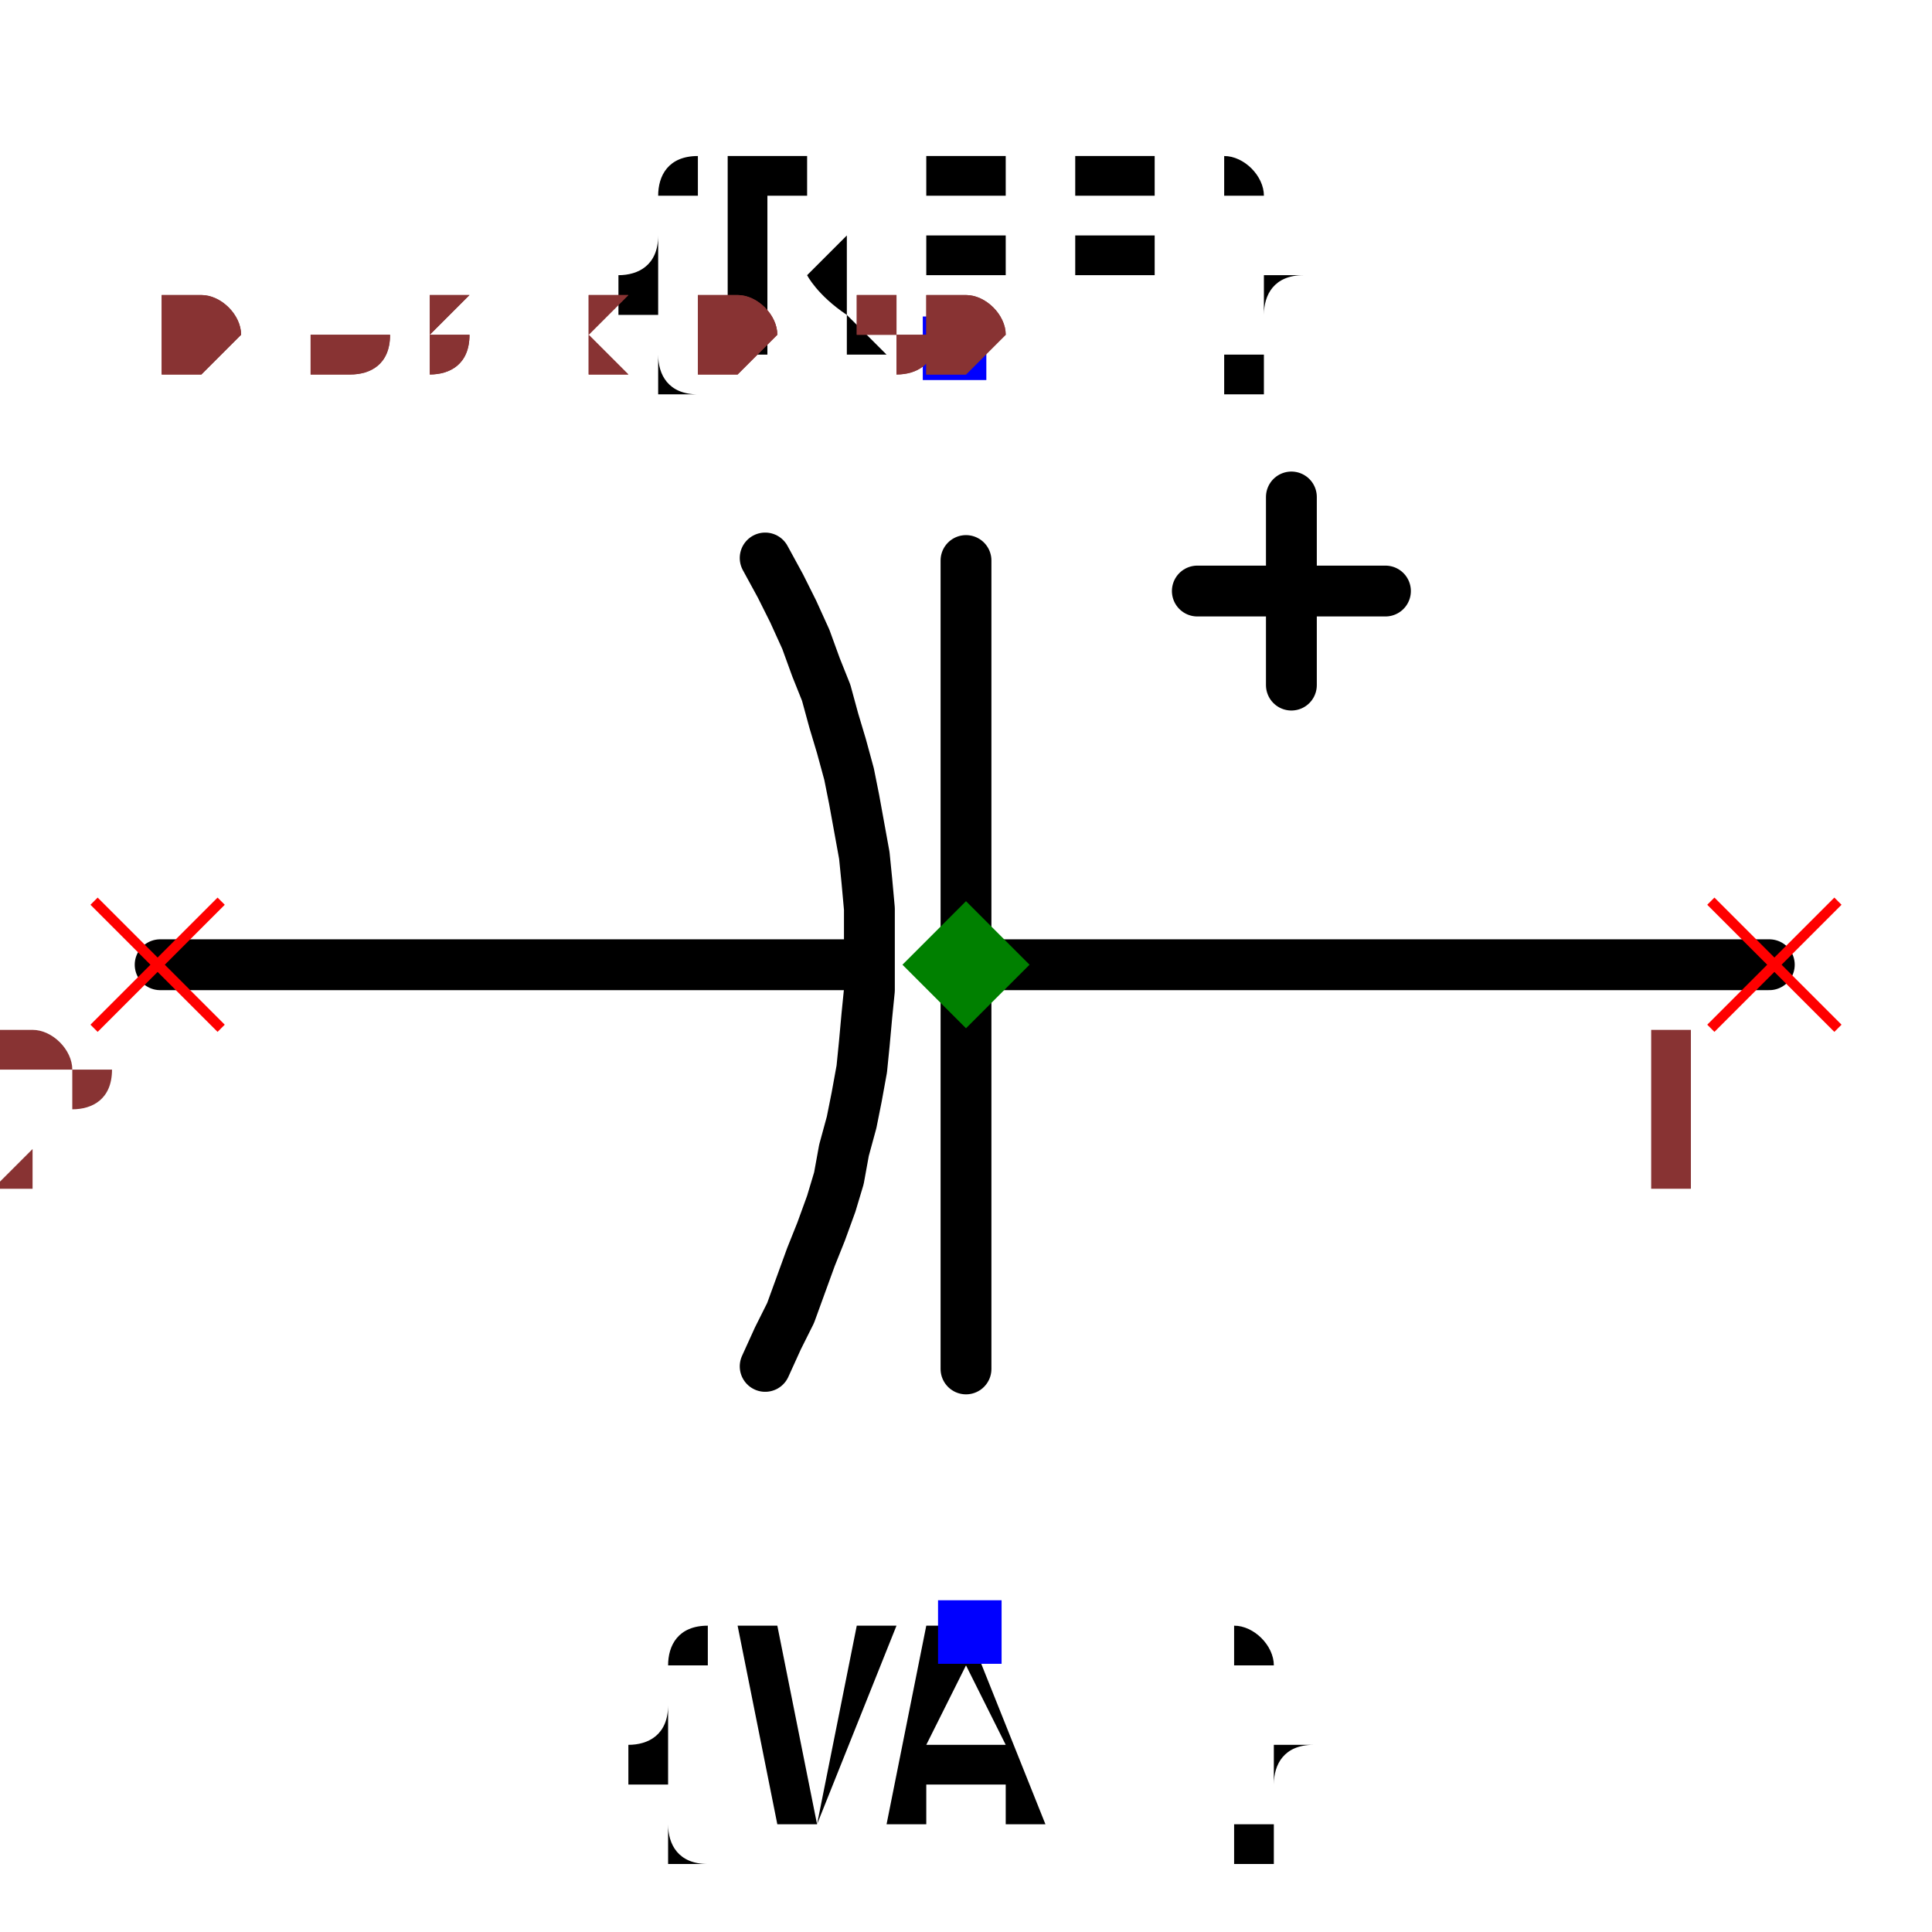
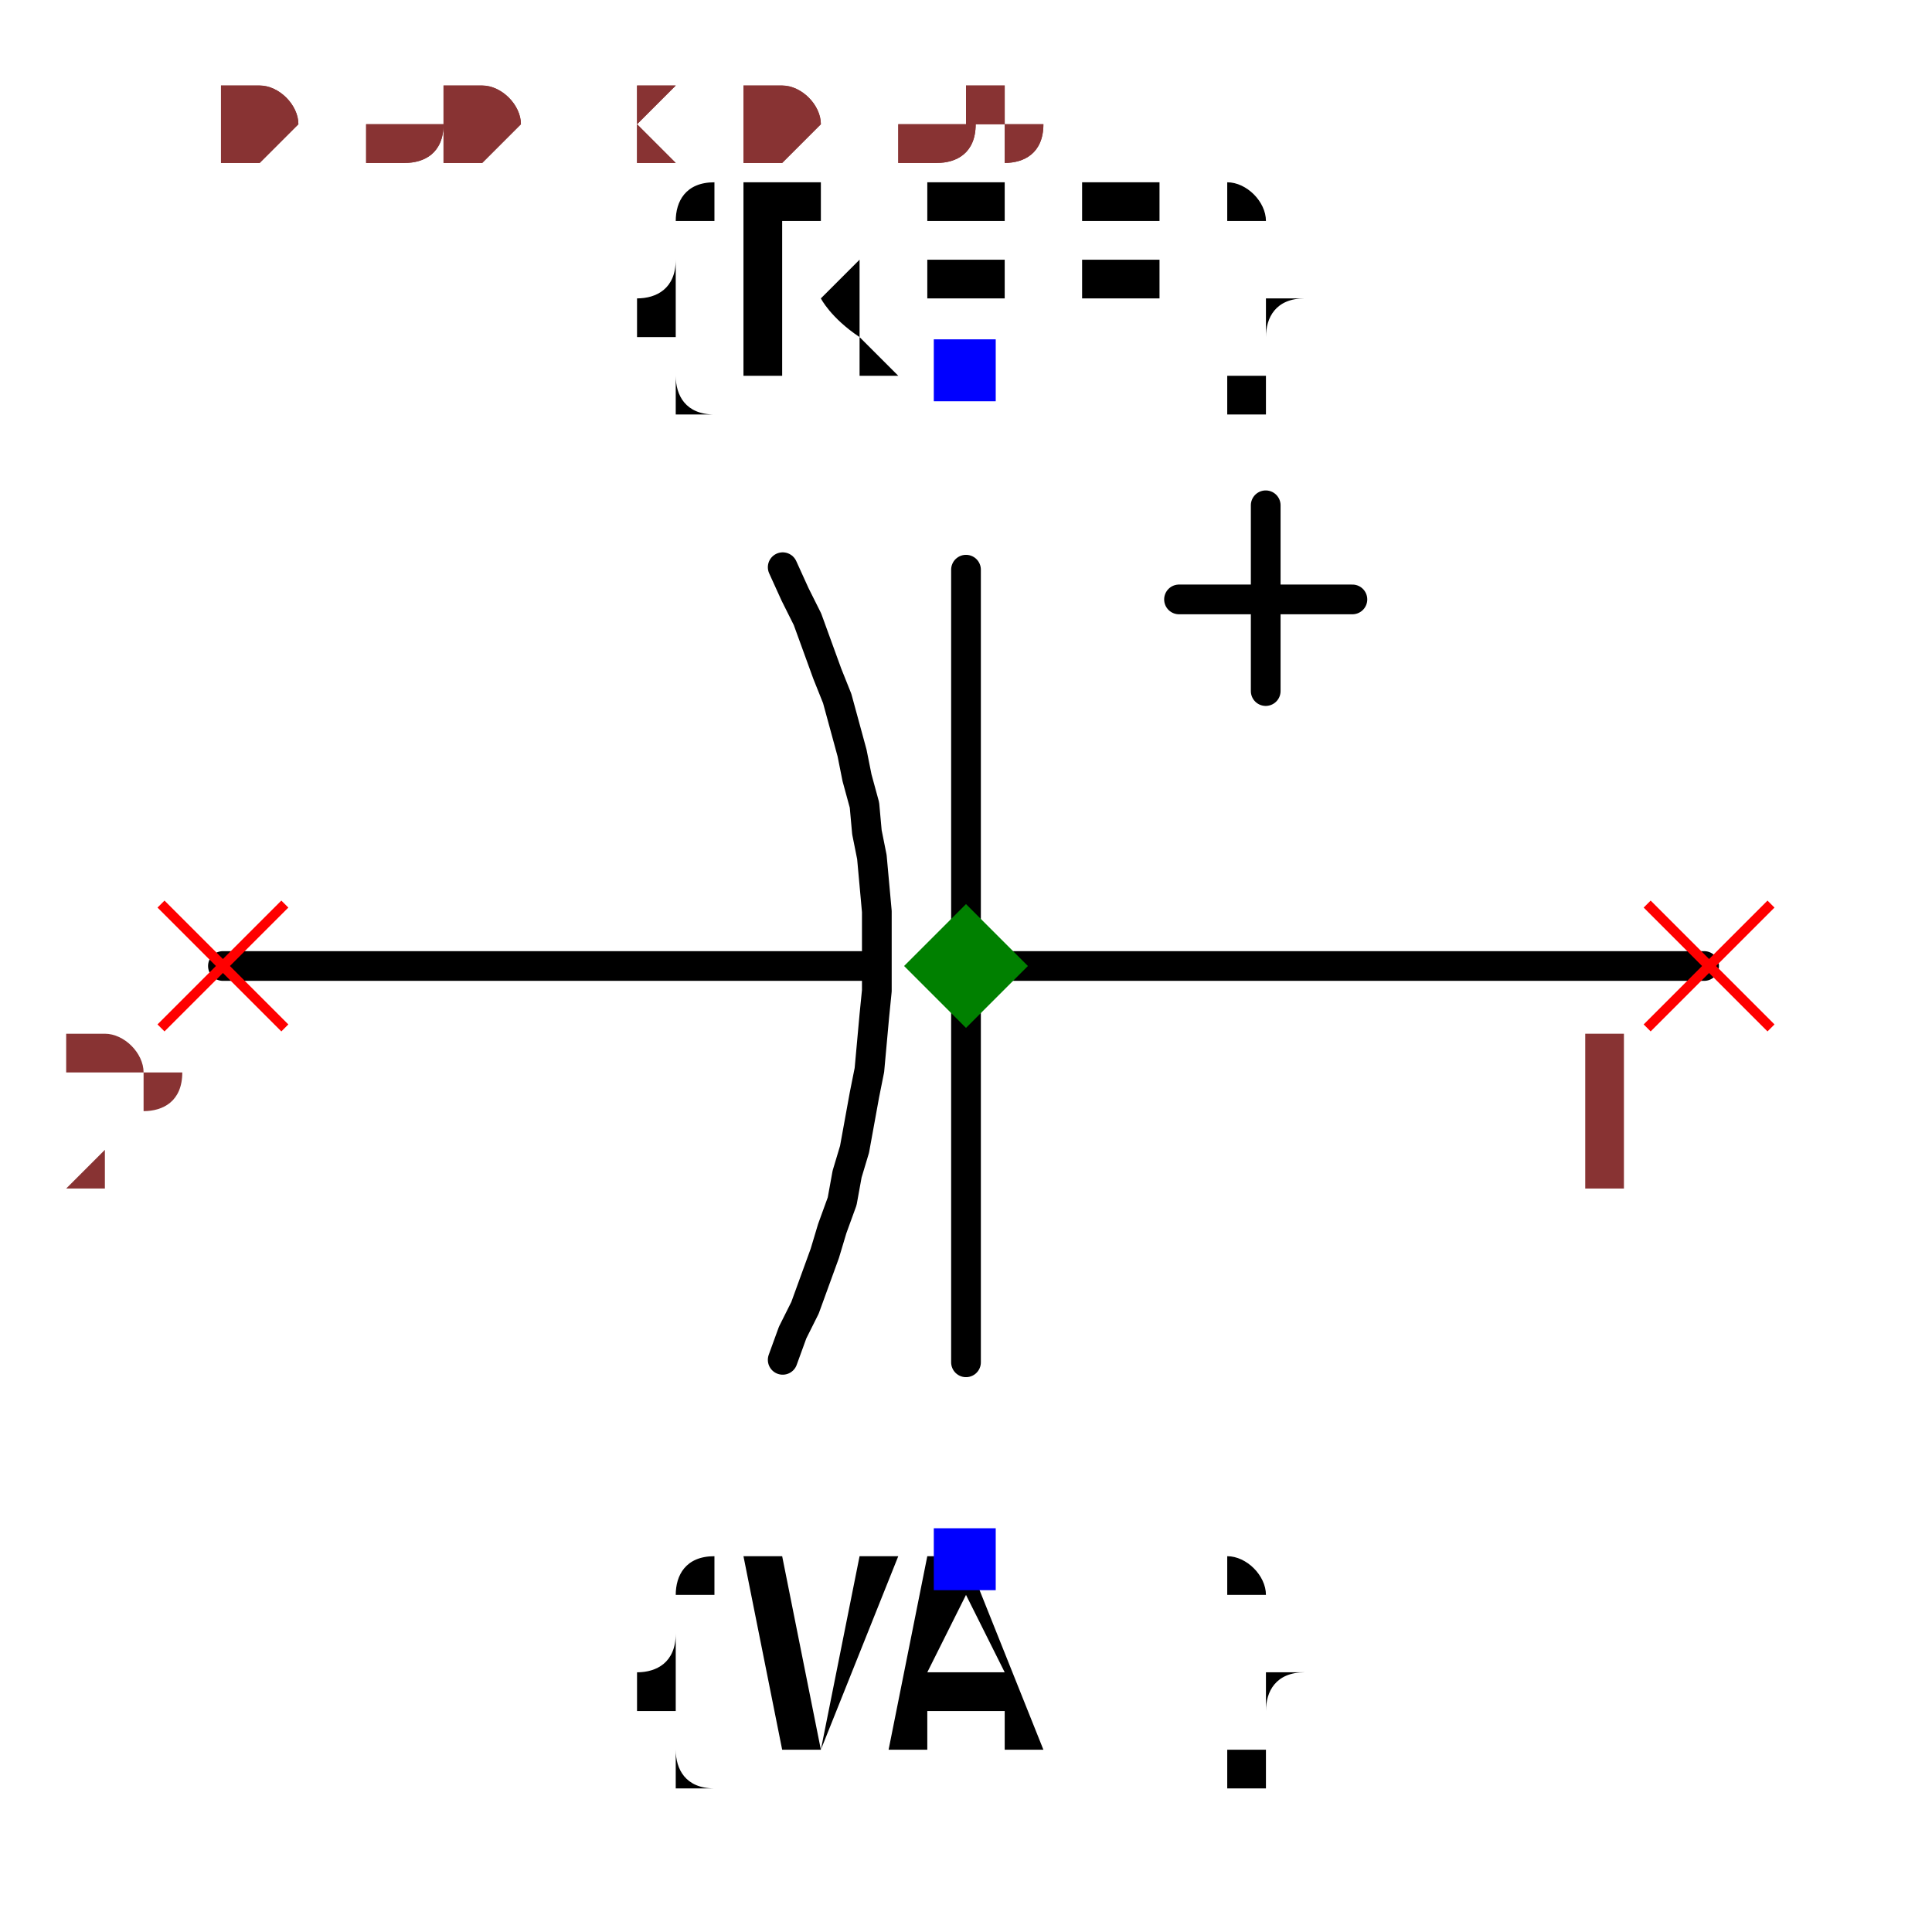
- <svg xmlns="http://www.w3.org/2000/svg" width="150" height="150" viewBox="-0.38 -0.312 0.76 0.605">
-   <path d="M0.316,-0.01 L0.001,-0.01" fill="none" stroke="black" stroke-width="0.02" stroke-linecap="round" stroke-linejoin="round" />
-   <path d="M-0.041,-0.01 L-0.317,-0.01" fill="none" stroke="black" stroke-width="0.02" stroke-linecap="round" stroke-linejoin="round" />
-   <path d="M-0.079,-0.17 L-0.079,-0.17 L-0.073,-0.159 L-0.068,-0.149 L-0.063,-0.138 L-0.059,-0.127 L-0.055,-0.117 L-0.052,-0.106 L-0.049,-0.096 L-0.046,-0.085 L-0.044,-0.075 L-0.042,-0.064 L-0.04,-0.053 L-0.039,-0.043 L-0.038,-0.032 L-0.038,-0.022 L-0.038,-0.011 L-0.038,-0 L-0.039,0.01 L-0.04,0.021 L-0.041,0.031 L-0.043,0.042 L-0.045,0.052 L-0.048,0.063 L-0.05,0.074 L-0.053,0.084 L-0.057,0.095 L-0.061,0.105 L-0.065,0.116 L-0.069,0.127 L-0.074,0.137 L-0.079,0.148 L-0.079,0.148" fill="none" stroke="black" stroke-width="0.02" stroke-linecap="round" stroke-linejoin="round" />
-   <path d="M-0,-0.169 L-0,0.149" fill="none" stroke="black" stroke-width="0.02" stroke-linecap="round" stroke-linejoin="round" />
-   <path d="M0.165,-0.157 L0.091,-0.157" fill="none" stroke="black" stroke-width="0.02" stroke-linecap="round" stroke-linejoin="round" />
-   <path d="M0.128,-0.12 L0.128,-0.194" fill="none" stroke="black" stroke-width="0.02" stroke-linecap="round" stroke-linejoin="round" />
-   <text x="-0.004" y="-0.252" dx="0" dy="0" text-anchor="middle" style="font: 0.1px monospace; fill: black">{REF}</text>
-   <rect x="-0.017" y="-0.265" width="0.025" height="0.025" fill="blue" />
-   <text x="0.001" y="0.252" dx="0" dy="0.075" text-anchor="middle" style="font: 0.1px monospace; fill: black">{VAL}</text>
-   <rect x="-0.011" y="0.24" width="0.025" height="0.025" fill="blue" />
-   <line x1="-0.343" y1="-0.035" x2="-0.293" y2="0.015" stroke="red" stroke-width="0.004" />
-   <line x1="-0.343" y1="0.015" x2="-0.293" y2="-0.035" stroke="red" stroke-width="0.004" />
-   <text x="-0.358" y="0.08" text-anchor="middle" style="font: 0.08px monospace; fill: #833;">2</text>
-   <line x1="0.293" y1="-0.035" x2="0.343" y2="0.015" stroke="red" stroke-width="0.004" />
-   <line x1="0.293" y1="0.015" x2="0.343" y2="-0.035" stroke="red" stroke-width="0.004" />
-   <text x="0.278" y="0.08" text-anchor="middle" style="font: 0.08px monospace; fill: #833;">1</text>
-   <path d="M 0 -0.035 L 0.025 -0.01 L 0 0.015 L -0.025 -0.01 Z" fill="green" />
-   <text x="-0.317" y="-0.242" style="font: 0.05px monospace; fill: #833;">0.63 x 0.50</text>
-   <text x="-0.317" y="-0.292" dy="-0.15" style="font: 0.05px monospace; fill: #833;">2 [neg]</text>
-   <text x="-0.317" y="-0.342" dy="-0.15" style="font: 0.05px monospace; fill: #833;">1 [pos]</text>
-   <text x="-0.317" y="-0.242" style="font: 0.05px monospace; fill: #833;">0.63 x 0.50</text>
-   <text x="-0.317" y="-0.292" dy="-0.15" style="font: 0.05px monospace; fill: #833;">2 [neg]</text>
-   <text x="-0.317" y="-0.342" dy="-0.15" style="font: 0.05px monospace; fill: #833;">1 [pos]</text>
+ <svg xmlns="http://www.w3.org/2000/svg" width="150" height="150" viewBox="-0.36 -0.39 0.72 0.78">
+   <path d="M0.298,0 L0.001,0" fill="none" stroke="black" stroke-width="0.012" stroke-linecap="round" stroke-linejoin="round" />
+   <path d="M-0.039,0 L-0.3,0" fill="none" stroke="black" stroke-width="0.012" stroke-linecap="round" stroke-linejoin="round" />
+   <path d="M-0.074,-0.161 L-0.074,-0.161 L-0.069,-0.15 L-0.064,-0.14 L-0.06,-0.129 L-0.056,-0.118 L-0.052,-0.108 L-0.049,-0.097 L-0.046,-0.086 L-0.044,-0.076 L-0.041,-0.065 L-0.04,-0.054 L-0.038,-0.044 L-0.037,-0.033 L-0.036,-0.022 L-0.036,-0.012 L-0.036,-0.001 L-0.036,0.01 L-0.037,0.02 L-0.038,0.031 L-0.039,0.042 L-0.041,0.052 L-0.043,0.063 L-0.045,0.074 L-0.048,0.084 L-0.05,0.095 L-0.054,0.106 L-0.057,0.116 L-0.061,0.127 L-0.065,0.138 L-0.07,0.148 L-0.074,0.159 L-0.074,0.159" fill="none" stroke="black" stroke-width="0.012" stroke-linecap="round" stroke-linejoin="round" />
+   <path d="M-0,-0.16 L-0,0.16" fill="none" stroke="black" stroke-width="0.012" stroke-linecap="round" stroke-linejoin="round" />
+   <path d="M0.156,-0.148 L0.086,-0.148" fill="none" stroke="black" stroke-width="0.012" stroke-linecap="round" stroke-linejoin="round" />
+   <path d="M0.121,-0.111 L0.121,-0.186" fill="none" stroke="black" stroke-width="0.012" stroke-linecap="round" stroke-linejoin="round" />
+   <text x="0" y="-0.24" dx="0" dy="0" text-anchor="middle" style="font: 0.1px monospace; fill: black">{REF}</text>
+   <rect x="-0.013" y="-0.253" width="0.025" height="0.025" fill="blue" />
+   <text x="0" y="0.24" dx="0" dy="0.075" text-anchor="middle" style="font: 0.1px monospace; fill: black">{VAL}</text>
+   <rect x="-0.013" y="0.227" width="0.025" height="0.025" fill="blue" />
+   <line x1="-0.325" y1="-0.025" x2="-0.275" y2="0.025" stroke="red" stroke-width="0.004" />
+   <line x1="-0.325" y1="0.025" x2="-0.275" y2="-0.025" stroke="red" stroke-width="0.004" />
+   <text x="-0.34" y="0.09" text-anchor="middle" style="font: 0.08px monospace; fill: #833;">2</text>
+   <line x1="0.275" y1="-0.025" x2="0.325" y2="0.025" stroke="red" stroke-width="0.004" />
+   <line x1="0.275" y1="0.025" x2="0.325" y2="-0.025" stroke="red" stroke-width="0.004" />
+   <text x="0.26" y="0.09" text-anchor="middle" style="font: 0.08px monospace; fill: #833;">1</text>
+   <path d="M 0 -0.025 L 0.025 0 L 0 0.025 L -0.025 0 Z" fill="green" />
+   <text x="-0.3" y="-0.325" style="font: 0.05px monospace; fill: #833;">0.60 x 0.65</text>
+   <text x="-0.3" y="-0.375" dy="-0.15" style="font: 0.05px monospace; fill: #833;">2 [neg]</text>
+   <text x="-0.3" y="-0.425" dy="-0.15" style="font: 0.05px monospace; fill: #833;">1 [pos]</text>
+   <text x="-0.3" y="-0.325" style="font: 0.05px monospace; fill: #833;">0.60 x 0.65</text>
+   <text x="-0.3" y="-0.375" dy="-0.15" style="font: 0.05px monospace; fill: #833;">2 [neg]</text>
+   <text x="-0.3" y="-0.425" dy="-0.15" style="font: 0.05px monospace; fill: #833;">1 [pos]</text>
</svg>
